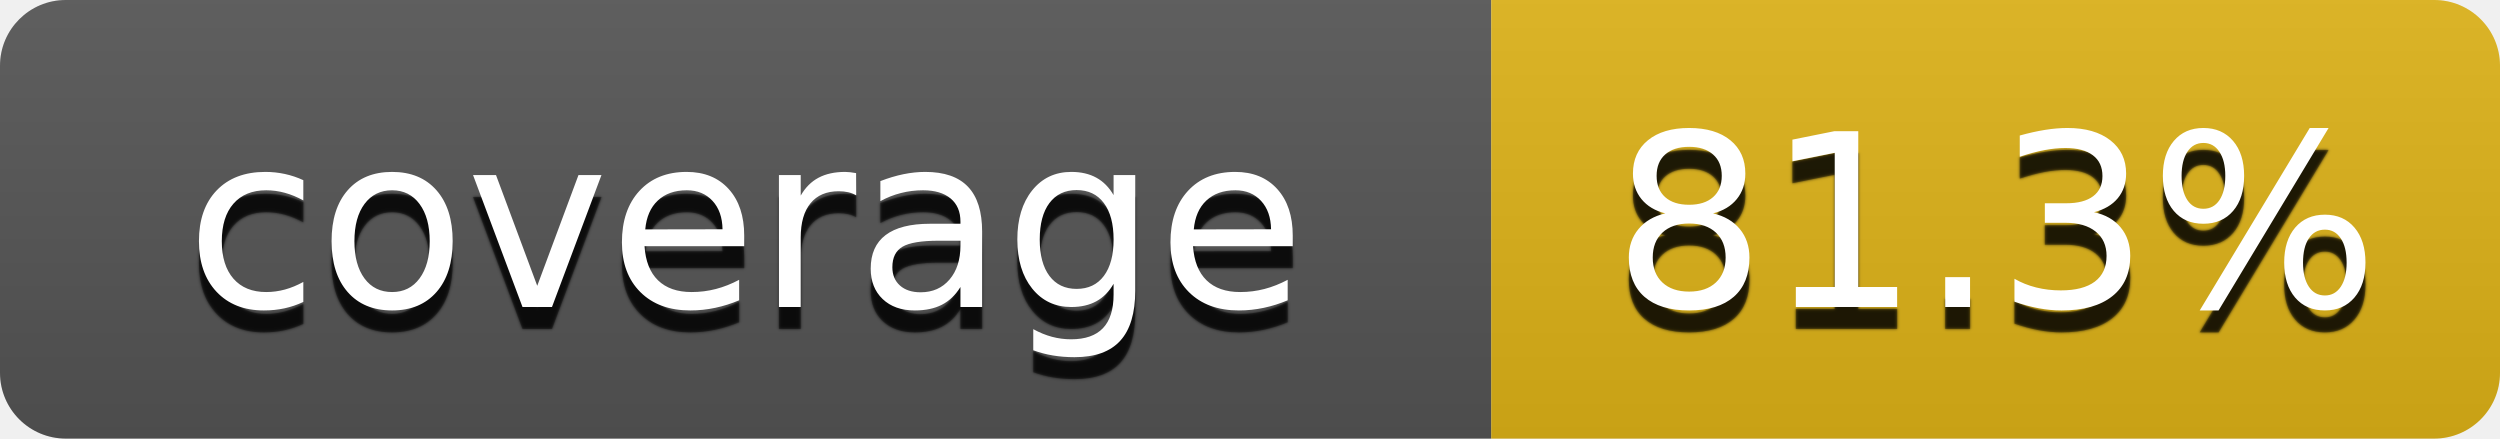
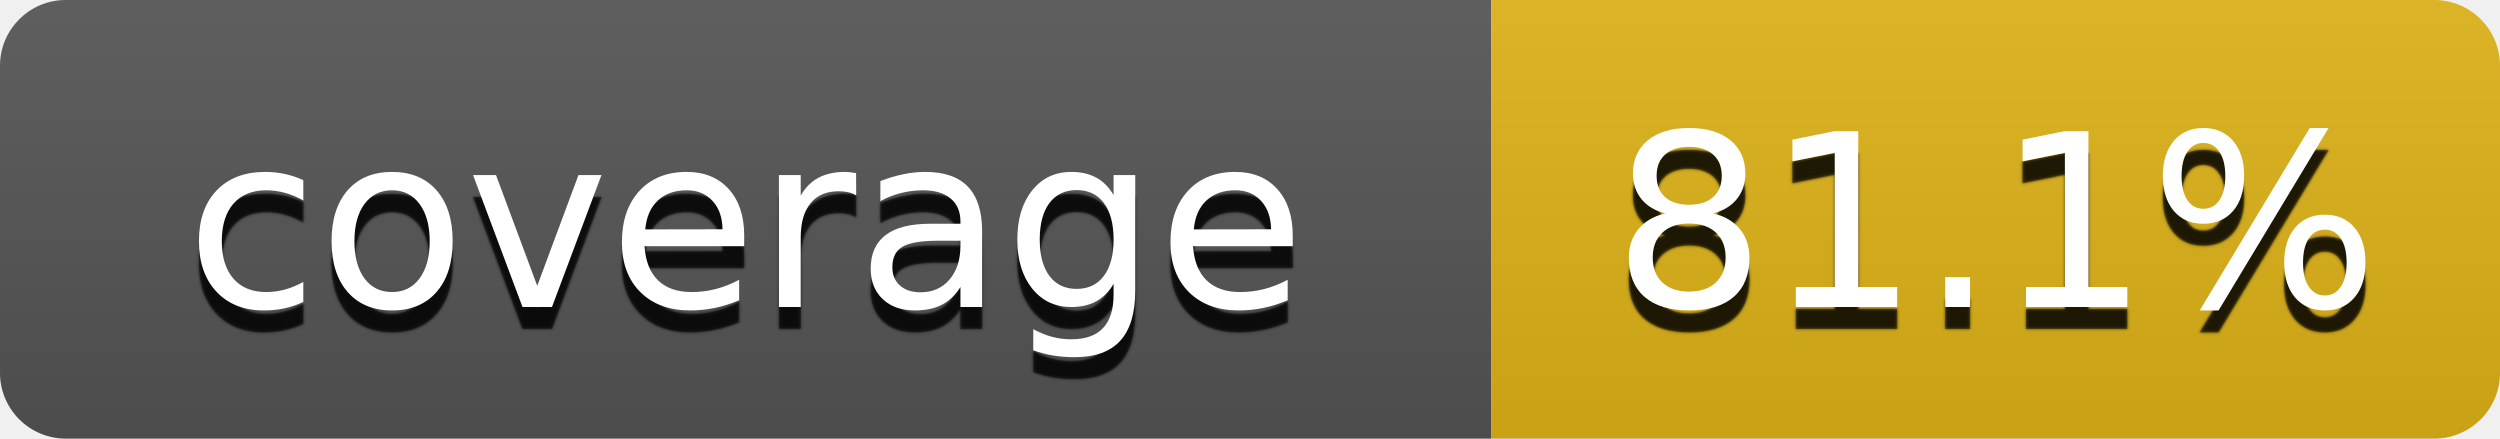
- <svg xmlns="http://www.w3.org/2000/svg" width="114" height="20" role="img" aria-label="coverage: 81.3%">
+ <svg xmlns="http://www.w3.org/2000/svg" width="114" height="20" role="img" aria-label="coverage: 81.1%">
  <filter id="blur">
    <feGaussianBlur stdDeviation="0.8" />
  </filter>
  <linearGradient id="s" x2="0" y2="100%">
    <stop offset="0" stop-color="#bbb" stop-opacity=".1" />
    <stop offset="1" stop-opacity=".1" />
  </linearGradient>
  <clipPath id="r">
    <rect width="114" height="20" rx="3" />
  </clipPath>
  <g clip-path="url(#r)">
    <rect width="68" height="20" fill="#555" />
    <rect x="68" width="46" height="20" fill="#dfb317" />
    <rect width="114" height="20" fill="url(#s)" />
  </g>
  <g fill="#fff" text-anchor="middle" font-family="Verdana,Geneva,DejaVu Sans,sans-serif" text-rendering="geometricPrecision" font-size="110">
    <g transform="scale(.1)">
      <g aria-hidden="true" fill="#010101">
        <text x="340" y="150" fill-opacity=".8" filter="url(#blur)">coverage</text>
        <text x="340" y="150" fill-opacity=".3" textLength="530">coverage</text>
      </g>
      <text x="340" y="140" textLength="530">coverage</text>
    </g>
    <g transform="scale(.1)">
      <g aria-hidden="true" fill="#010101">
-         <text x="910" y="150" fill-opacity=".8" filter="url(#blur)">81.3%</text>
-         <text x="910" y="150" fill-opacity=".3" textLength="280">81.3%</text>
+         <text x="910" y="150" fill-opacity=".8" filter="url(#blur)">81.1%</text>
+         <text x="910" y="150" fill-opacity=".3" textLength="280">81.1%</text>
      </g>
-       <text x="910" y="140" textLength="280">81.3%</text>
+       <text x="910" y="140" textLength="280">81.1%</text>
    </g>
  </g>
</svg>
